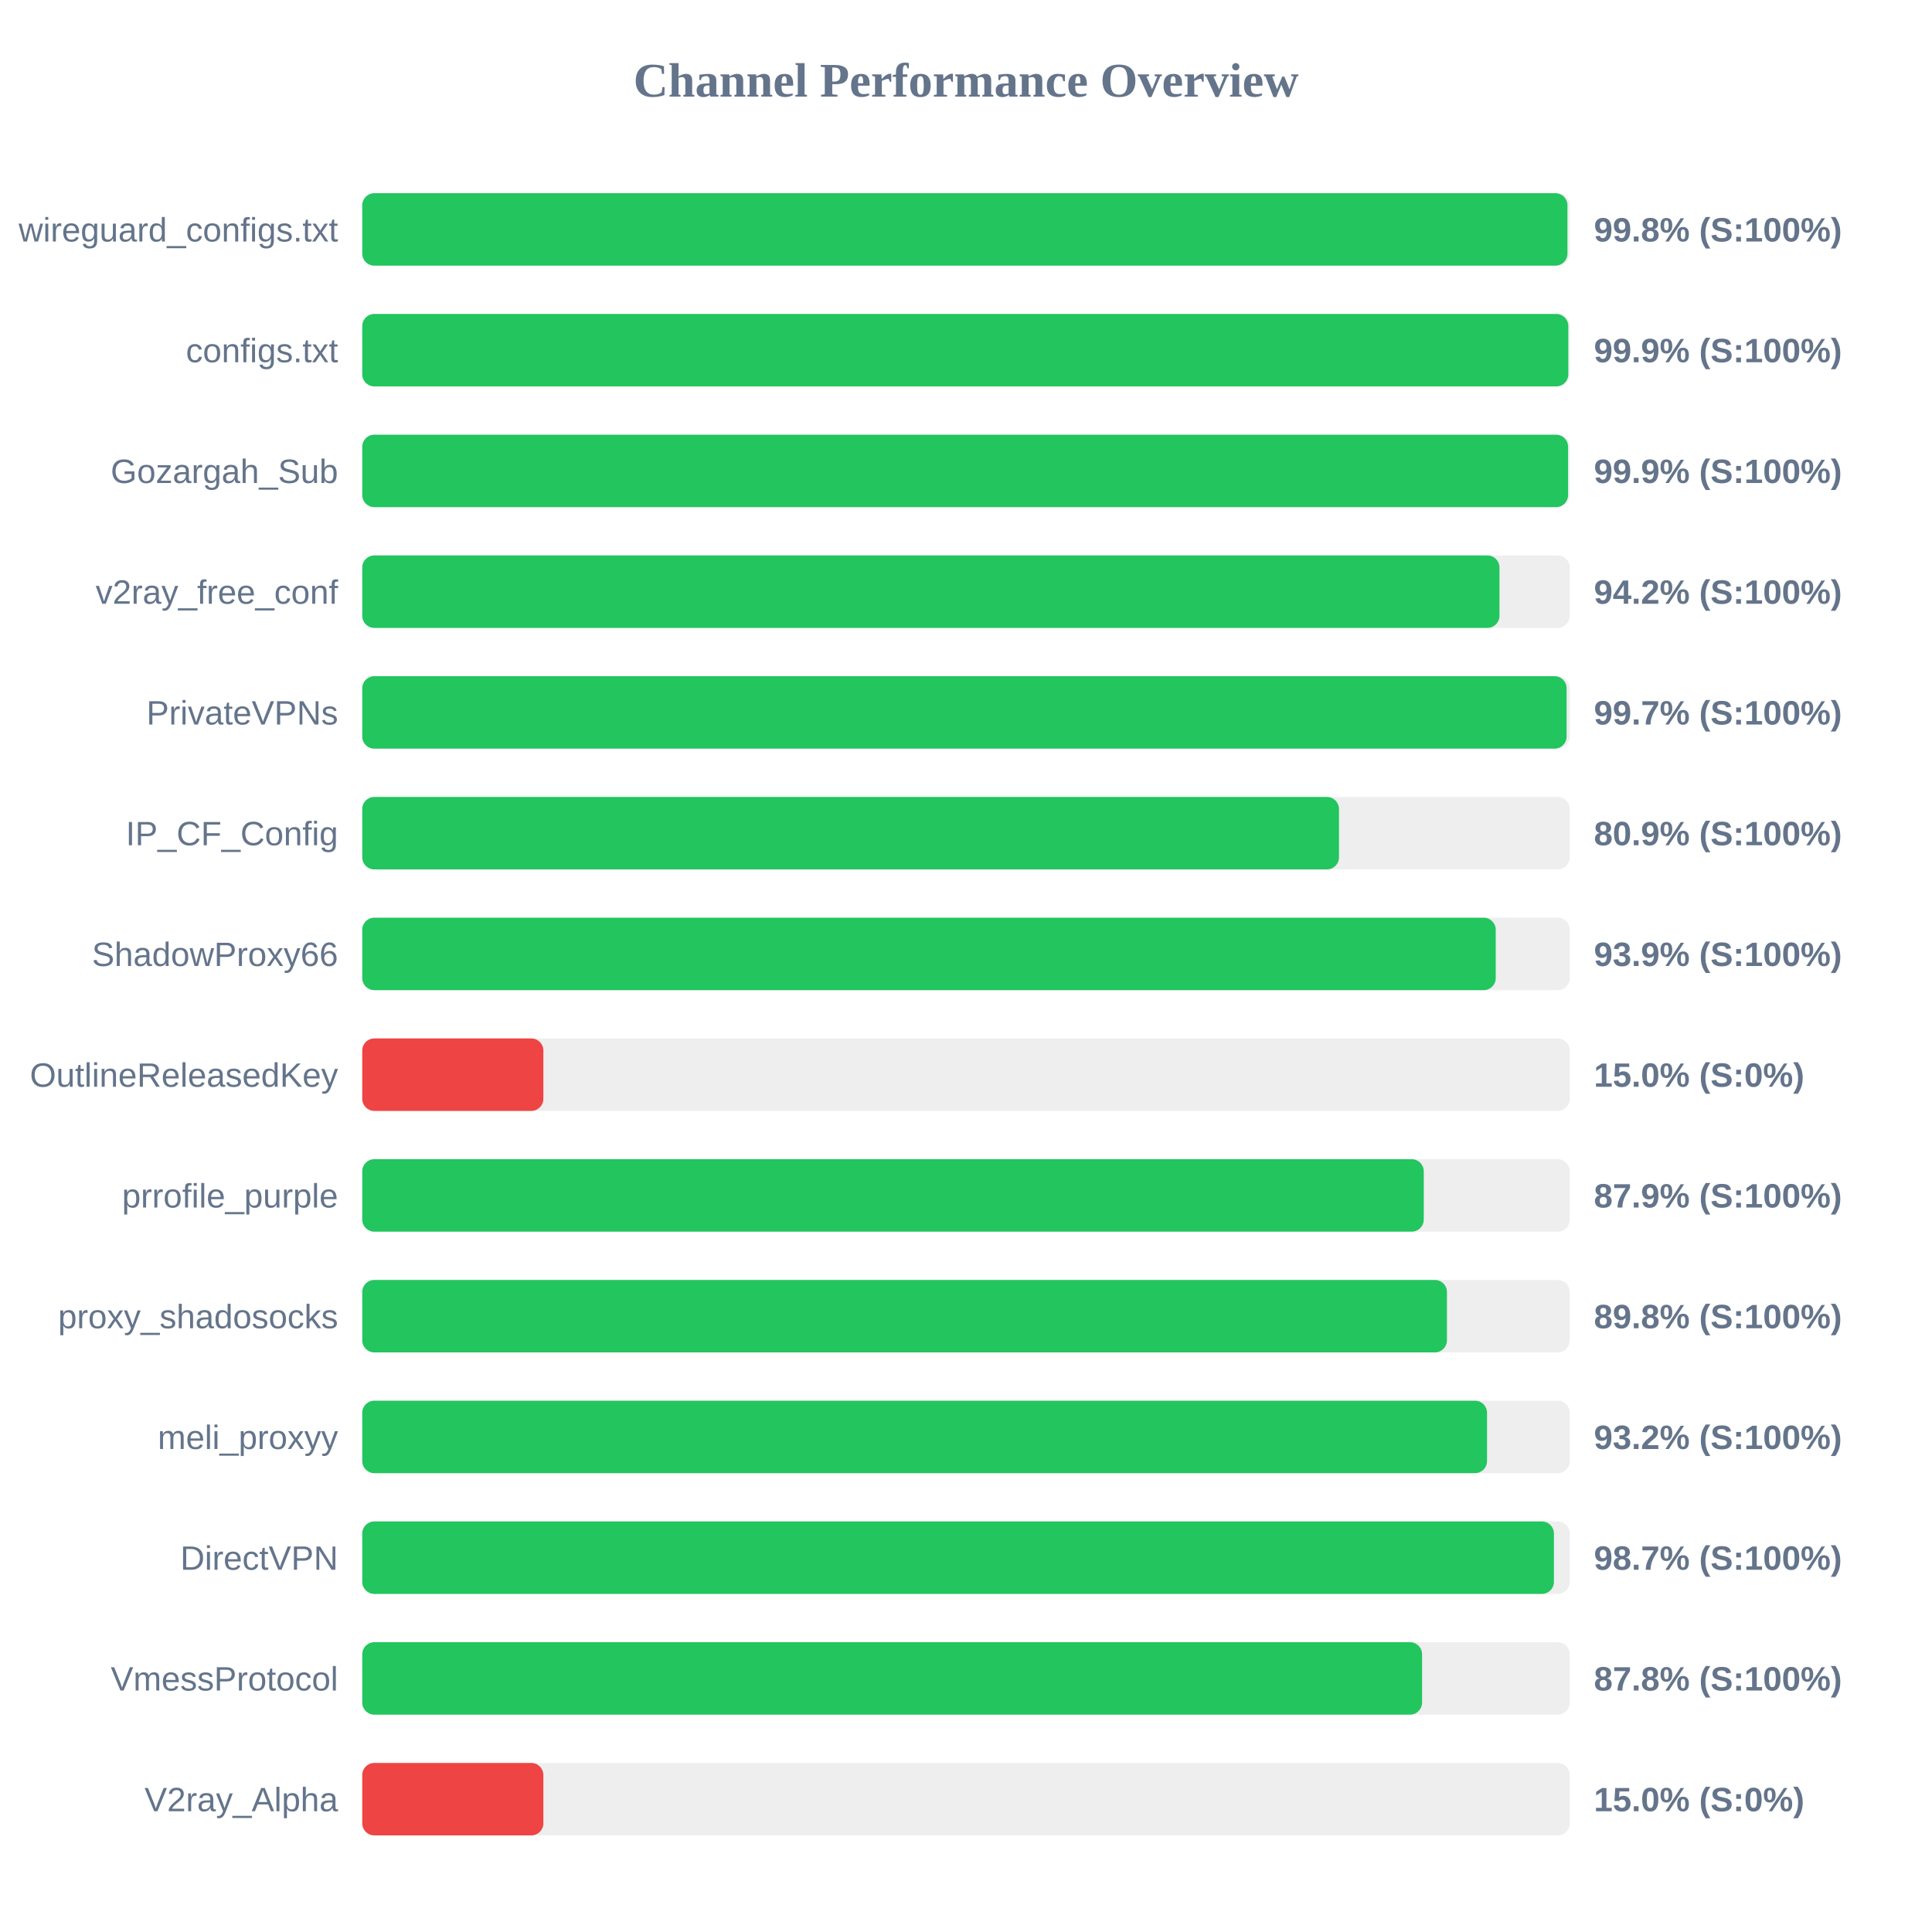
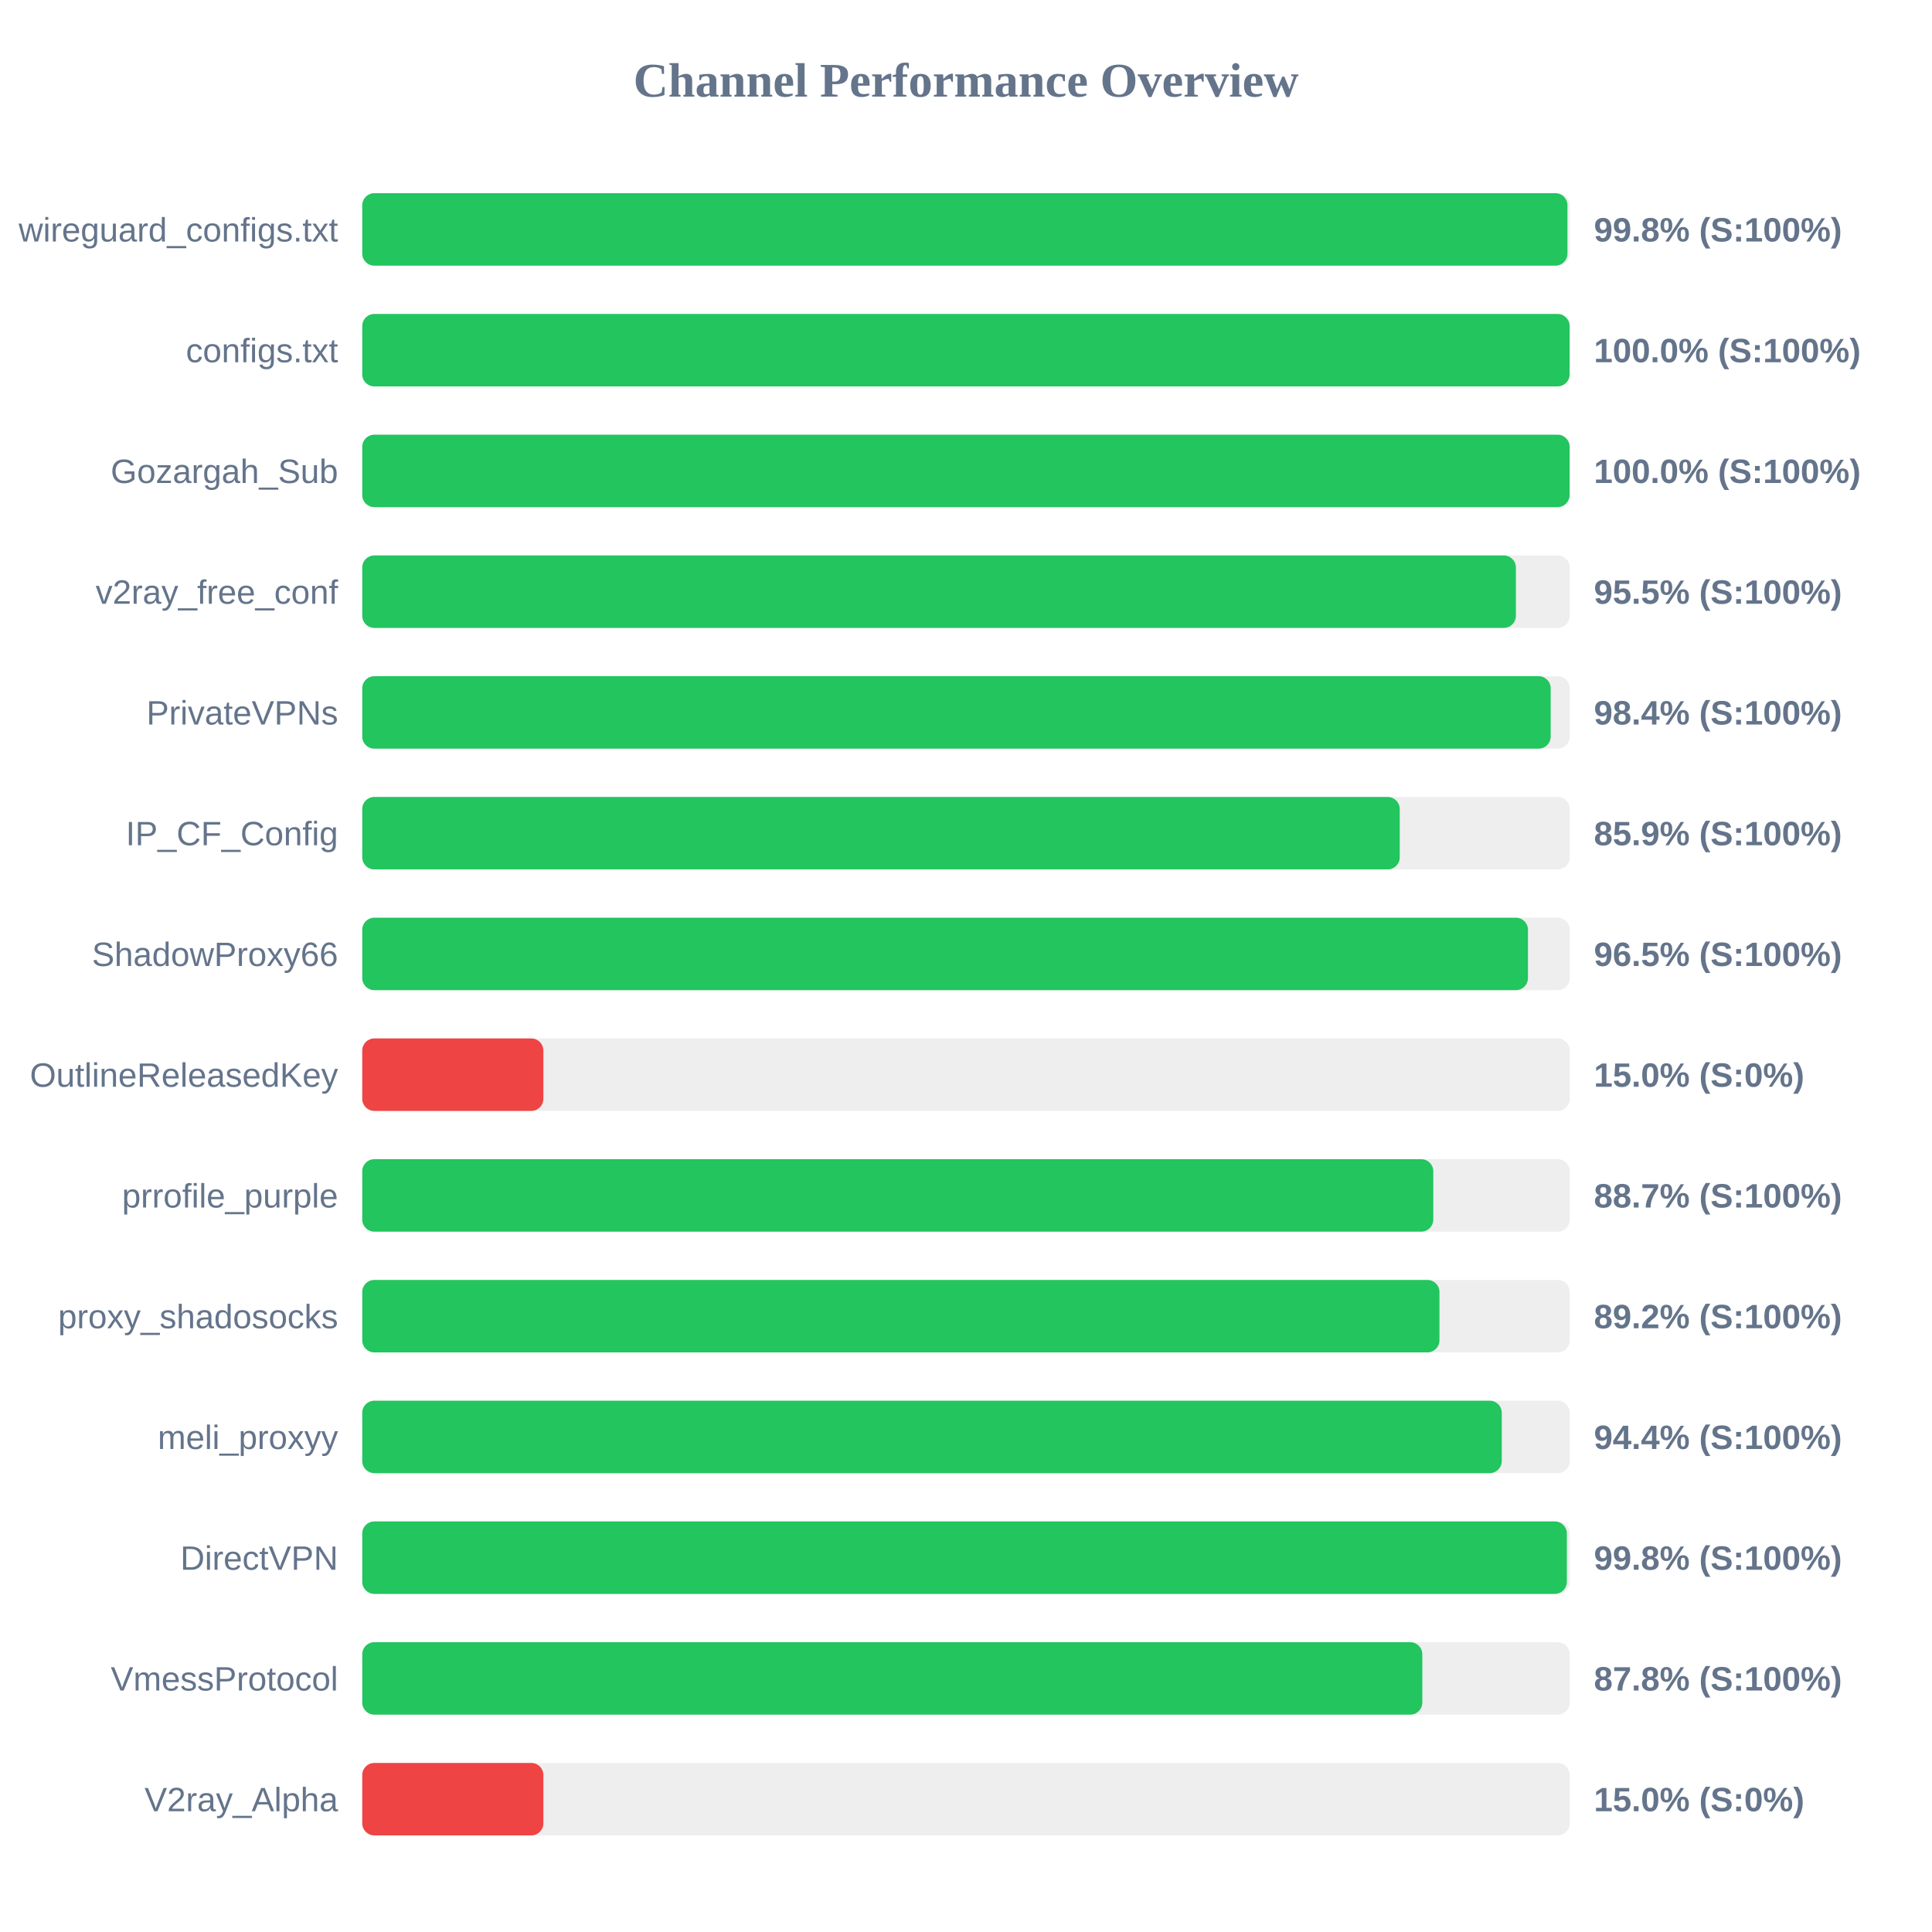
<svg xmlns="http://www.w3.org/2000/svg" width="800" height="800" version="1.1">
  <style>
        .row { font: 14px Arial; fill: #64748b; }
        .score { font: bold 14px Arial; fill: #64748b; }
    </style>
  <text x="400" y="40" text-anchor="middle" font-size="20px" font-weight="bold" fill="#64748b">Channel Performance Overview</text>
  <rect x="150" y="80" width="500" height="30" fill="#eee" rx="5" />
  <rect x="150" y="80" width="499.05" height="30" fill="#22c55e" rx="5" />
  <text x="140" y="100" text-anchor="end" class="row">wireguard_configs.txt</text>
  <text x="660" y="100" text-anchor="start" class="score">99.8% (S:100%)</text>
  <rect x="150" y="130" width="500" height="30" fill="#eee" rx="5" />
-   <rect x="150" y="130" width="499.4" height="30" fill="#22c55e" rx="5" />
+   <rect x="150" y="130" width="499.95" height="30" fill="#22c55e" rx="5" />
  <text x="140" y="150" text-anchor="end" class="row">configs.txt</text>
-   <text x="660" y="150" text-anchor="start" class="score">99.9% (S:100%)</text>
+   <text x="660" y="150" text-anchor="start" class="score">100.0% (S:100%)</text>
  <rect x="150" y="180" width="500" height="30" fill="#eee" rx="5" />
-   <rect x="150" y="180" width="499.3" height="30" fill="#22c55e" rx="5" />
+   <rect x="150" y="180" width="499.95" height="30" fill="#22c55e" rx="5" />
  <text x="140" y="200" text-anchor="end" class="row">Gozargah_Sub</text>
-   <text x="660" y="200" text-anchor="start" class="score">99.9% (S:100%)</text>
+   <text x="660" y="200" text-anchor="start" class="score">100.0% (S:100%)</text>
  <rect x="150" y="230" width="500" height="30" fill="#eee" rx="5" />
-   <rect x="150" y="230" width="470.9" height="30" fill="#22c55e" rx="5" />
+   <rect x="150" y="230" width="477.7" height="30" fill="#22c55e" rx="5" />
  <text x="140" y="250" text-anchor="end" class="row">v2ray_free_conf</text>
-   <text x="660" y="250" text-anchor="start" class="score">94.2% (S:100%)</text>
+   <text x="660" y="250" text-anchor="start" class="score">95.5% (S:100%)</text>
  <rect x="150" y="280" width="500" height="30" fill="#eee" rx="5" />
-   <rect x="150" y="280" width="498.7" height="30" fill="#22c55e" rx="5" />
+   <rect x="150" y="280" width="492.1" height="30" fill="#22c55e" rx="5" />
  <text x="140" y="300" text-anchor="end" class="row">PrivateVPNs</text>
-   <text x="660" y="300" text-anchor="start" class="score">99.7% (S:100%)</text>
+   <text x="660" y="300" text-anchor="start" class="score">98.4% (S:100%)</text>
  <rect x="150" y="330" width="500" height="30" fill="#eee" rx="5" />
-   <rect x="150" y="330" width="404.45" height="30" fill="#22c55e" rx="5" />
+   <rect x="150" y="330" width="429.6" height="30" fill="#22c55e" rx="5" />
  <text x="140" y="350" text-anchor="end" class="row">IP_CF_Config</text>
-   <text x="660" y="350" text-anchor="start" class="score">80.9% (S:100%)</text>
+   <text x="660" y="350" text-anchor="start" class="score">85.9% (S:100%)</text>
  <rect x="150" y="380" width="500" height="30" fill="#eee" rx="5" />
-   <rect x="150" y="380" width="469.35" height="30" fill="#22c55e" rx="5" />
+   <rect x="150" y="380" width="482.7" height="30" fill="#22c55e" rx="5" />
  <text x="140" y="400" text-anchor="end" class="row">ShadowProxy66</text>
-   <text x="660" y="400" text-anchor="start" class="score">93.9% (S:100%)</text>
+   <text x="660" y="400" text-anchor="start" class="score">96.5% (S:100%)</text>
  <rect x="150" y="430" width="500" height="30" fill="#eee" rx="5" />
  <rect x="150" y="430" width="75.0" height="30" fill="#ef4444" rx="5" />
  <text x="140" y="450" text-anchor="end" class="row">OutlineReleasedKey</text>
  <text x="660" y="450" text-anchor="start" class="score">15.0% (S:0%)</text>
  <rect x="150" y="480" width="500" height="30" fill="#eee" rx="5" />
-   <rect x="150" y="480" width="439.55" height="30" fill="#22c55e" rx="5" />
+   <rect x="150" y="480" width="443.5" height="30" fill="#22c55e" rx="5" />
  <text x="140" y="500" text-anchor="end" class="row">prrofile_purple</text>
-   <text x="660" y="500" text-anchor="start" class="score">87.9% (S:100%)</text>
+   <text x="660" y="500" text-anchor="start" class="score">88.7% (S:100%)</text>
  <rect x="150" y="530" width="500" height="30" fill="#eee" rx="5" />
-   <rect x="150" y="530" width="449.15" height="30" fill="#22c55e" rx="5" />
+   <rect x="150" y="530" width="446.05" height="30" fill="#22c55e" rx="5" />
  <text x="140" y="550" text-anchor="end" class="row">proxy_shadosocks</text>
-   <text x="660" y="550" text-anchor="start" class="score">89.8% (S:100%)</text>
+   <text x="660" y="550" text-anchor="start" class="score">89.2% (S:100%)</text>
  <rect x="150" y="580" width="500" height="30" fill="#eee" rx="5" />
-   <rect x="150" y="580" width="465.75" height="30" fill="#22c55e" rx="5" />
+   <rect x="150" y="580" width="471.85" height="30" fill="#22c55e" rx="5" />
  <text x="140" y="600" text-anchor="end" class="row">meli_proxyy</text>
-   <text x="660" y="600" text-anchor="start" class="score">93.2% (S:100%)</text>
+   <text x="660" y="600" text-anchor="start" class="score">94.4% (S:100%)</text>
  <rect x="150" y="630" width="500" height="30" fill="#eee" rx="5" />
-   <rect x="150" y="630" width="493.45" height="30" fill="#22c55e" rx="5" />
+   <rect x="150" y="630" width="498.8" height="30" fill="#22c55e" rx="5" />
  <text x="140" y="650" text-anchor="end" class="row">DirectVPN</text>
-   <text x="660" y="650" text-anchor="start" class="score">98.7% (S:100%)</text>
+   <text x="660" y="650" text-anchor="start" class="score">99.8% (S:100%)</text>
  <rect x="150" y="680" width="500" height="30" fill="#eee" rx="5" />
-   <rect x="150" y="680" width="438.85" height="30" fill="#22c55e" rx="5" />
+   <rect x="150" y="680" width="438.95" height="30" fill="#22c55e" rx="5" />
  <text x="140" y="700" text-anchor="end" class="row">VmessProtocol</text>
  <text x="660" y="700" text-anchor="start" class="score">87.8% (S:100%)</text>
  <rect x="150" y="730" width="500" height="30" fill="#eee" rx="5" />
  <rect x="150" y="730" width="75.0" height="30" fill="#ef4444" rx="5" />
  <text x="140" y="750" text-anchor="end" class="row">V2ray_Alpha</text>
  <text x="660" y="750" text-anchor="start" class="score">15.0% (S:0%)</text>
</svg>
